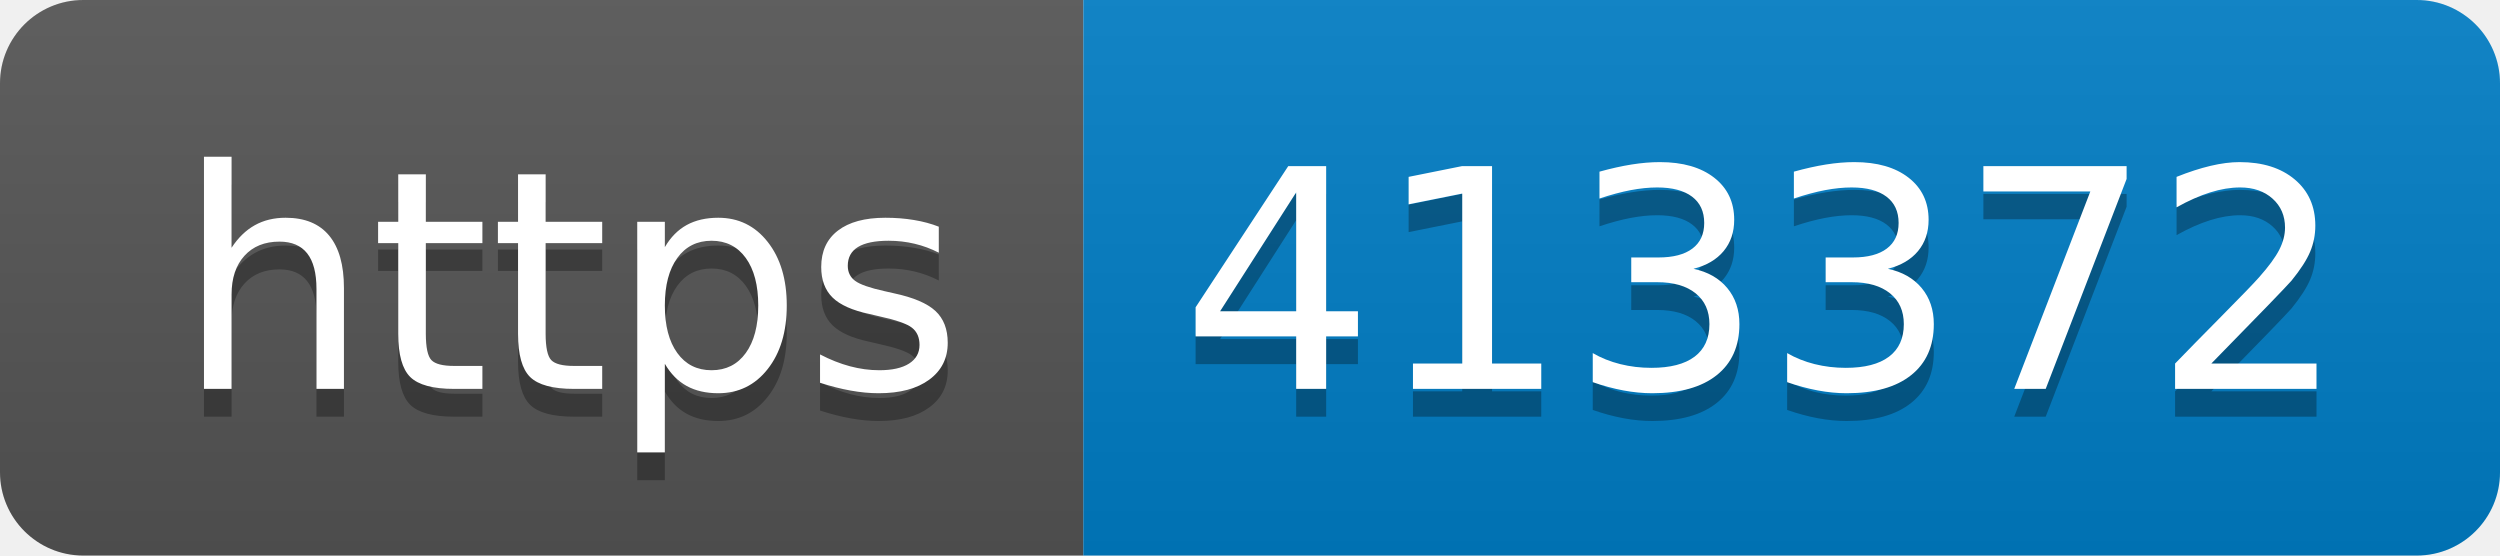
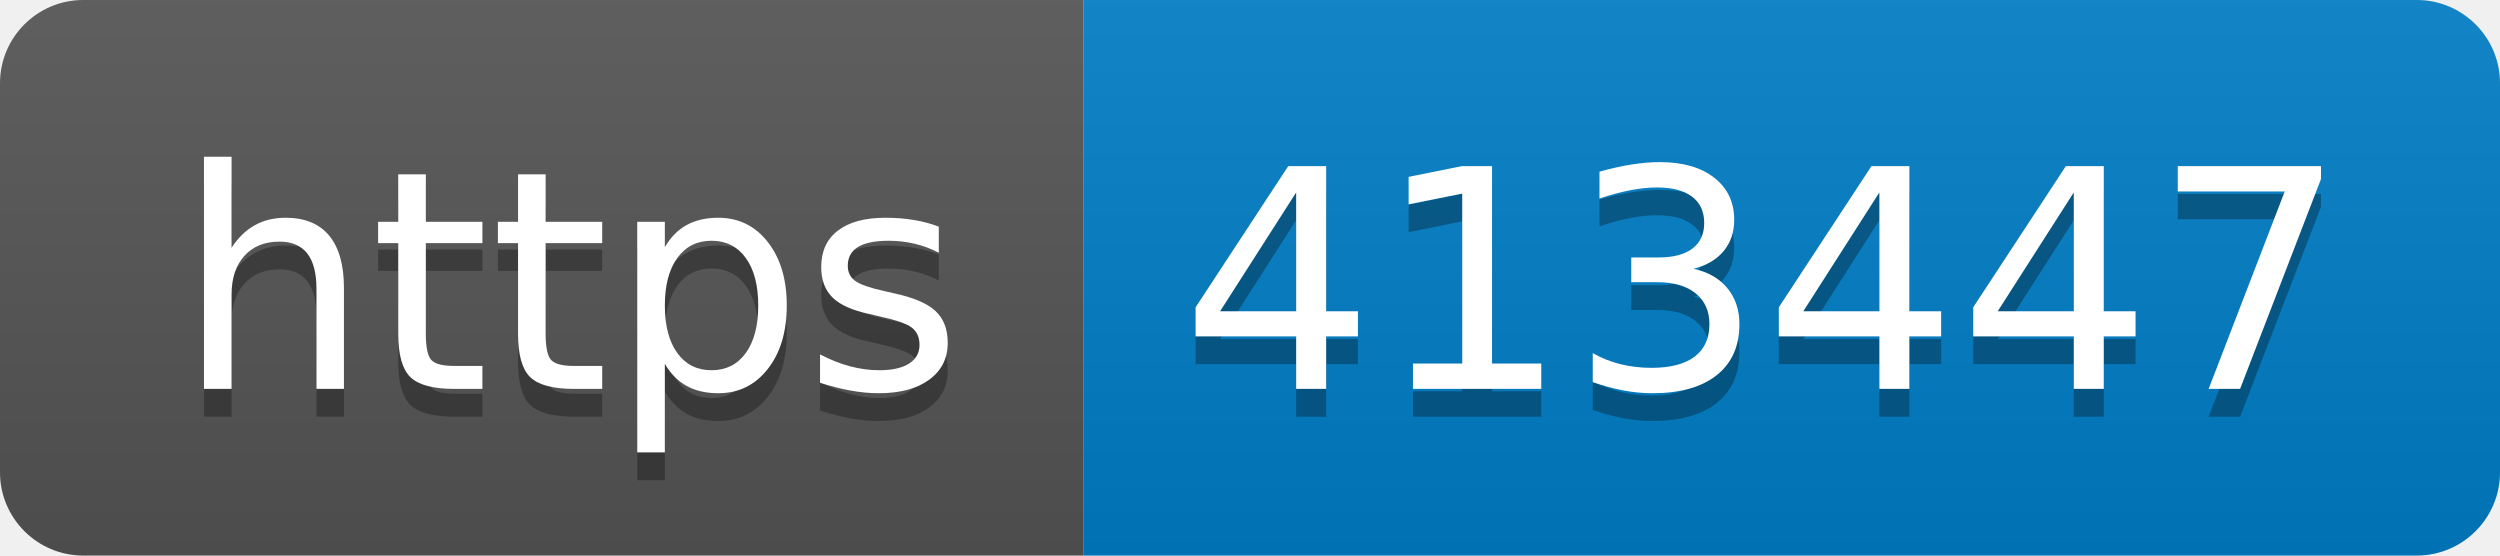
- <svg xmlns="http://www.w3.org/2000/svg" width="90" height="20" role="img" aria-label="https: 413372">
+ <svg xmlns="http://www.w3.org/2000/svg" width="90" height="20" role="img" aria-label="https: 413447">
  <linearGradient id="s" x2="0" y2="100%">
    <stop offset="0" stop-color="#bbb" stop-opacity=".1" />
    <stop offset="1" stop-opacity=".1" />
  </linearGradient>
  <clipPath id="r">
    <rect width="90" height="20" rx="3" fill="#fff" />
  </clipPath>
  <g clip-path="url(#r)">
    <rect width="39" height="20" fill="#555" />
    <rect x="39" width="51" height="20" fill="#007ec6" />
    <rect width="90" height="20" fill="url(#s)" />
  </g>
  <g fill="#fff" text-anchor="middle" font-family="Verdana,Geneva,DejaVu Sans,sans-serif" text-rendering="geometricPrecision" font-size="110">
    <text aria-hidden="true" x="205" y="150" fill="#010101" fill-opacity=".3" transform="scale(.1)" textLength="290">https</text>
    <text x="205" y="140" transform="scale(.1)" fill="#fff" textLength="290">https</text>
-     <text aria-hidden="true" x="635" y="150" fill="#010101" fill-opacity=".3" transform="scale(.1)" textLength="410">413372</text>
-     <text x="635" y="140" transform="scale(.1)" fill="#fff" textLength="410">413372</text>
+     <text aria-hidden="true" x="635" y="150" fill="#010101" fill-opacity=".3" transform="scale(.1)" textLength="410">413447</text>
+     <text x="635" y="140" transform="scale(.1)" fill="#fff" textLength="410">413447</text>
  </g>
</svg>
